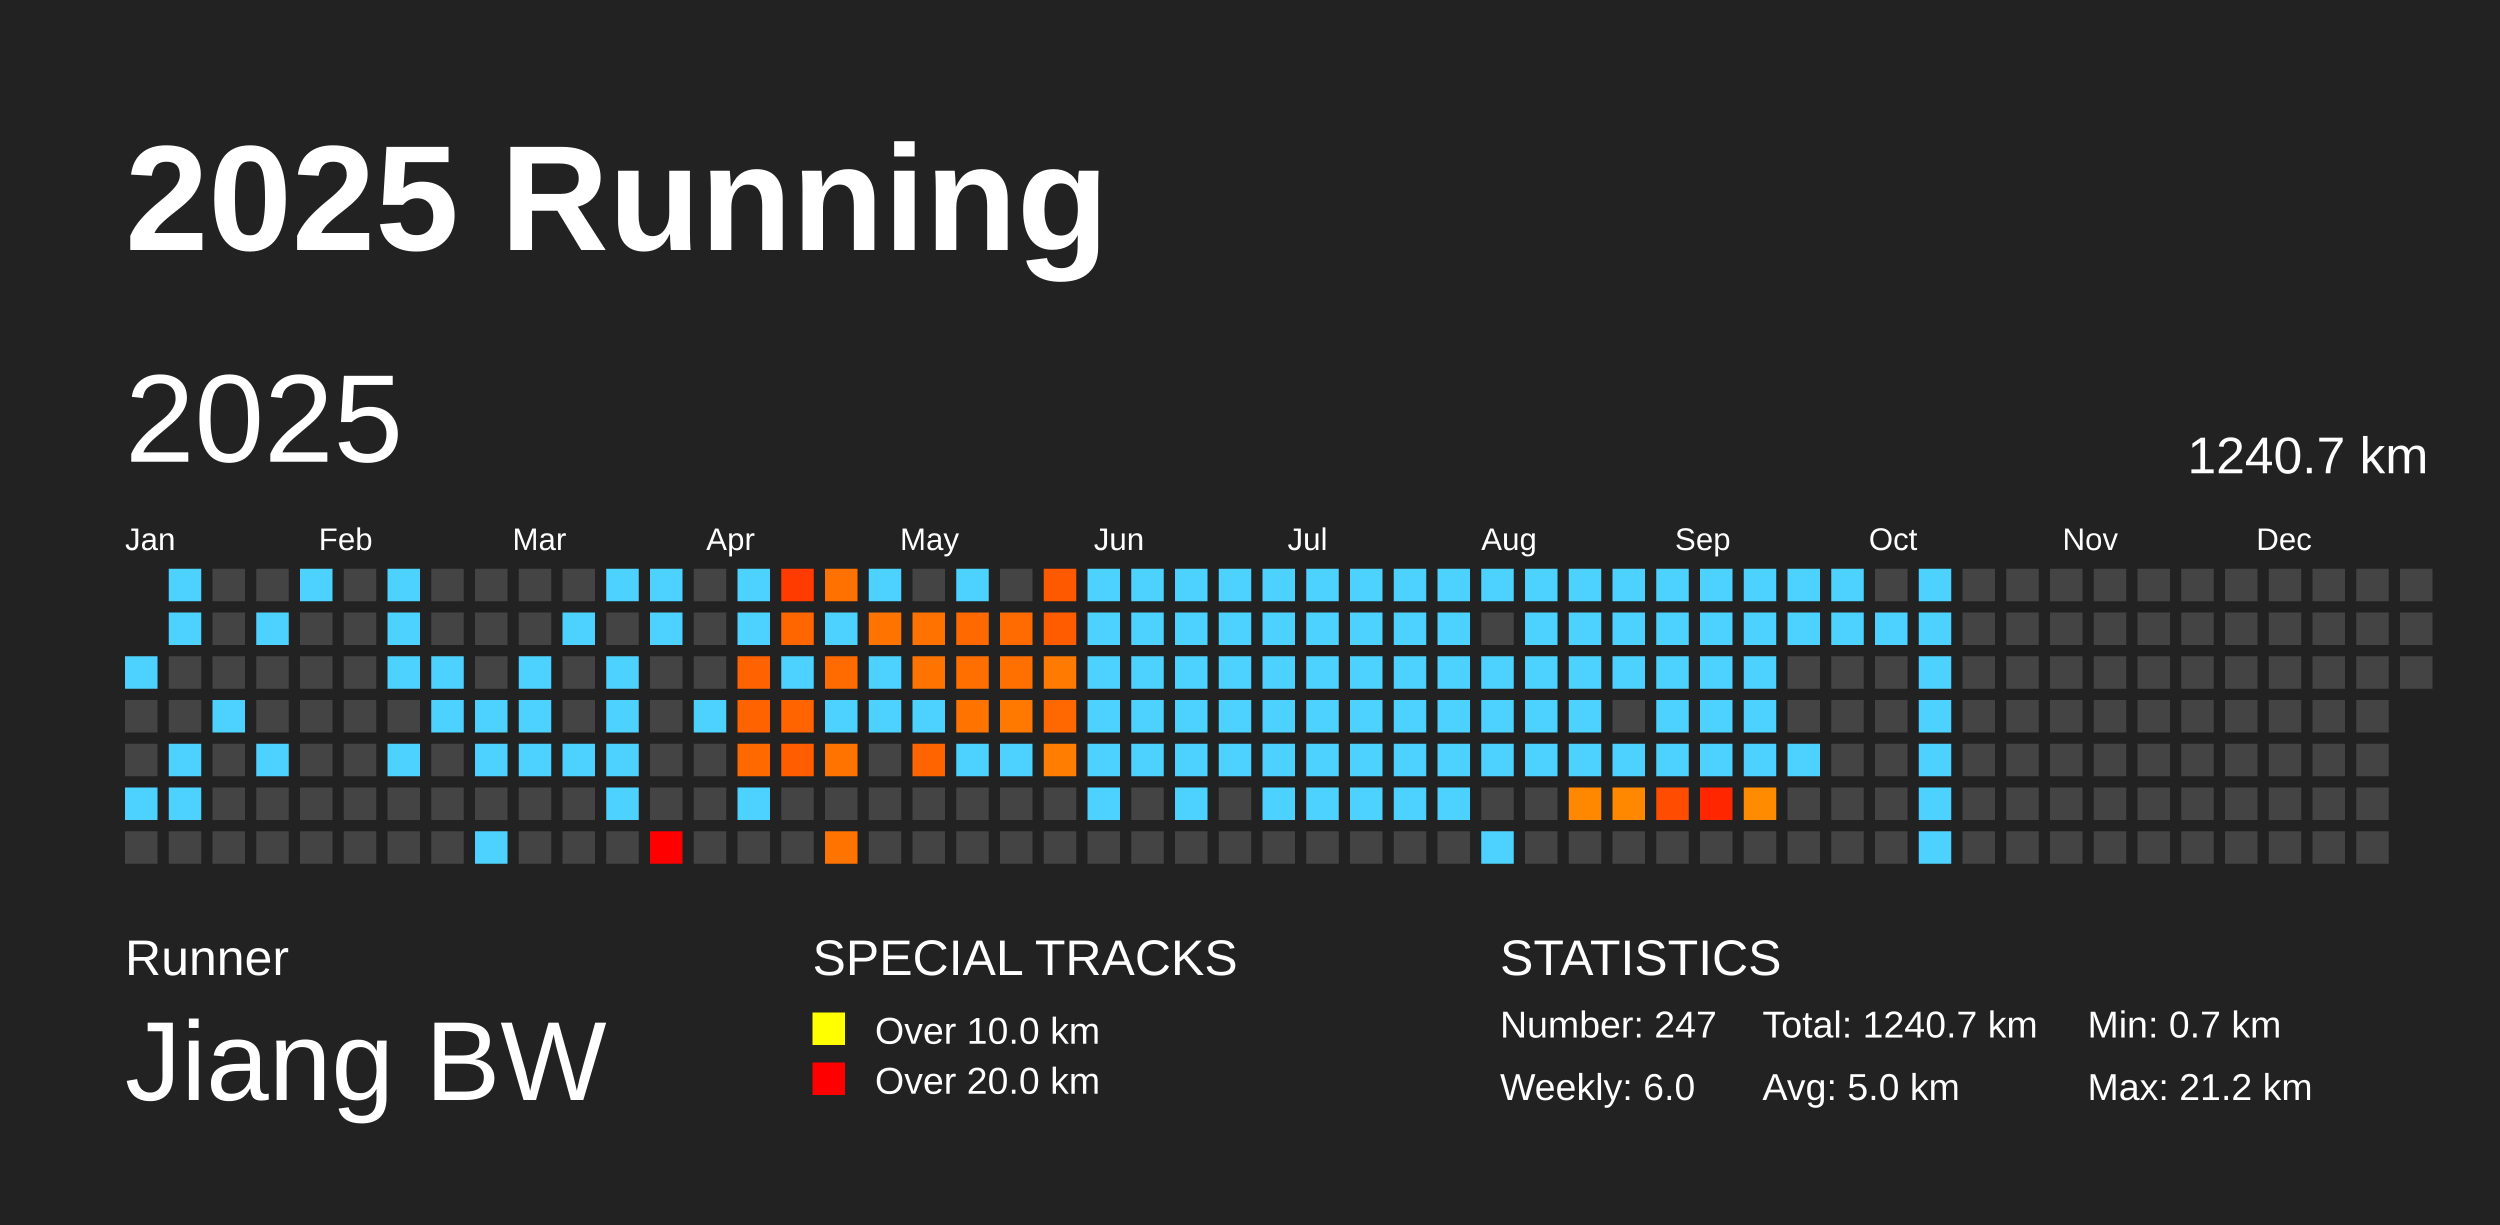
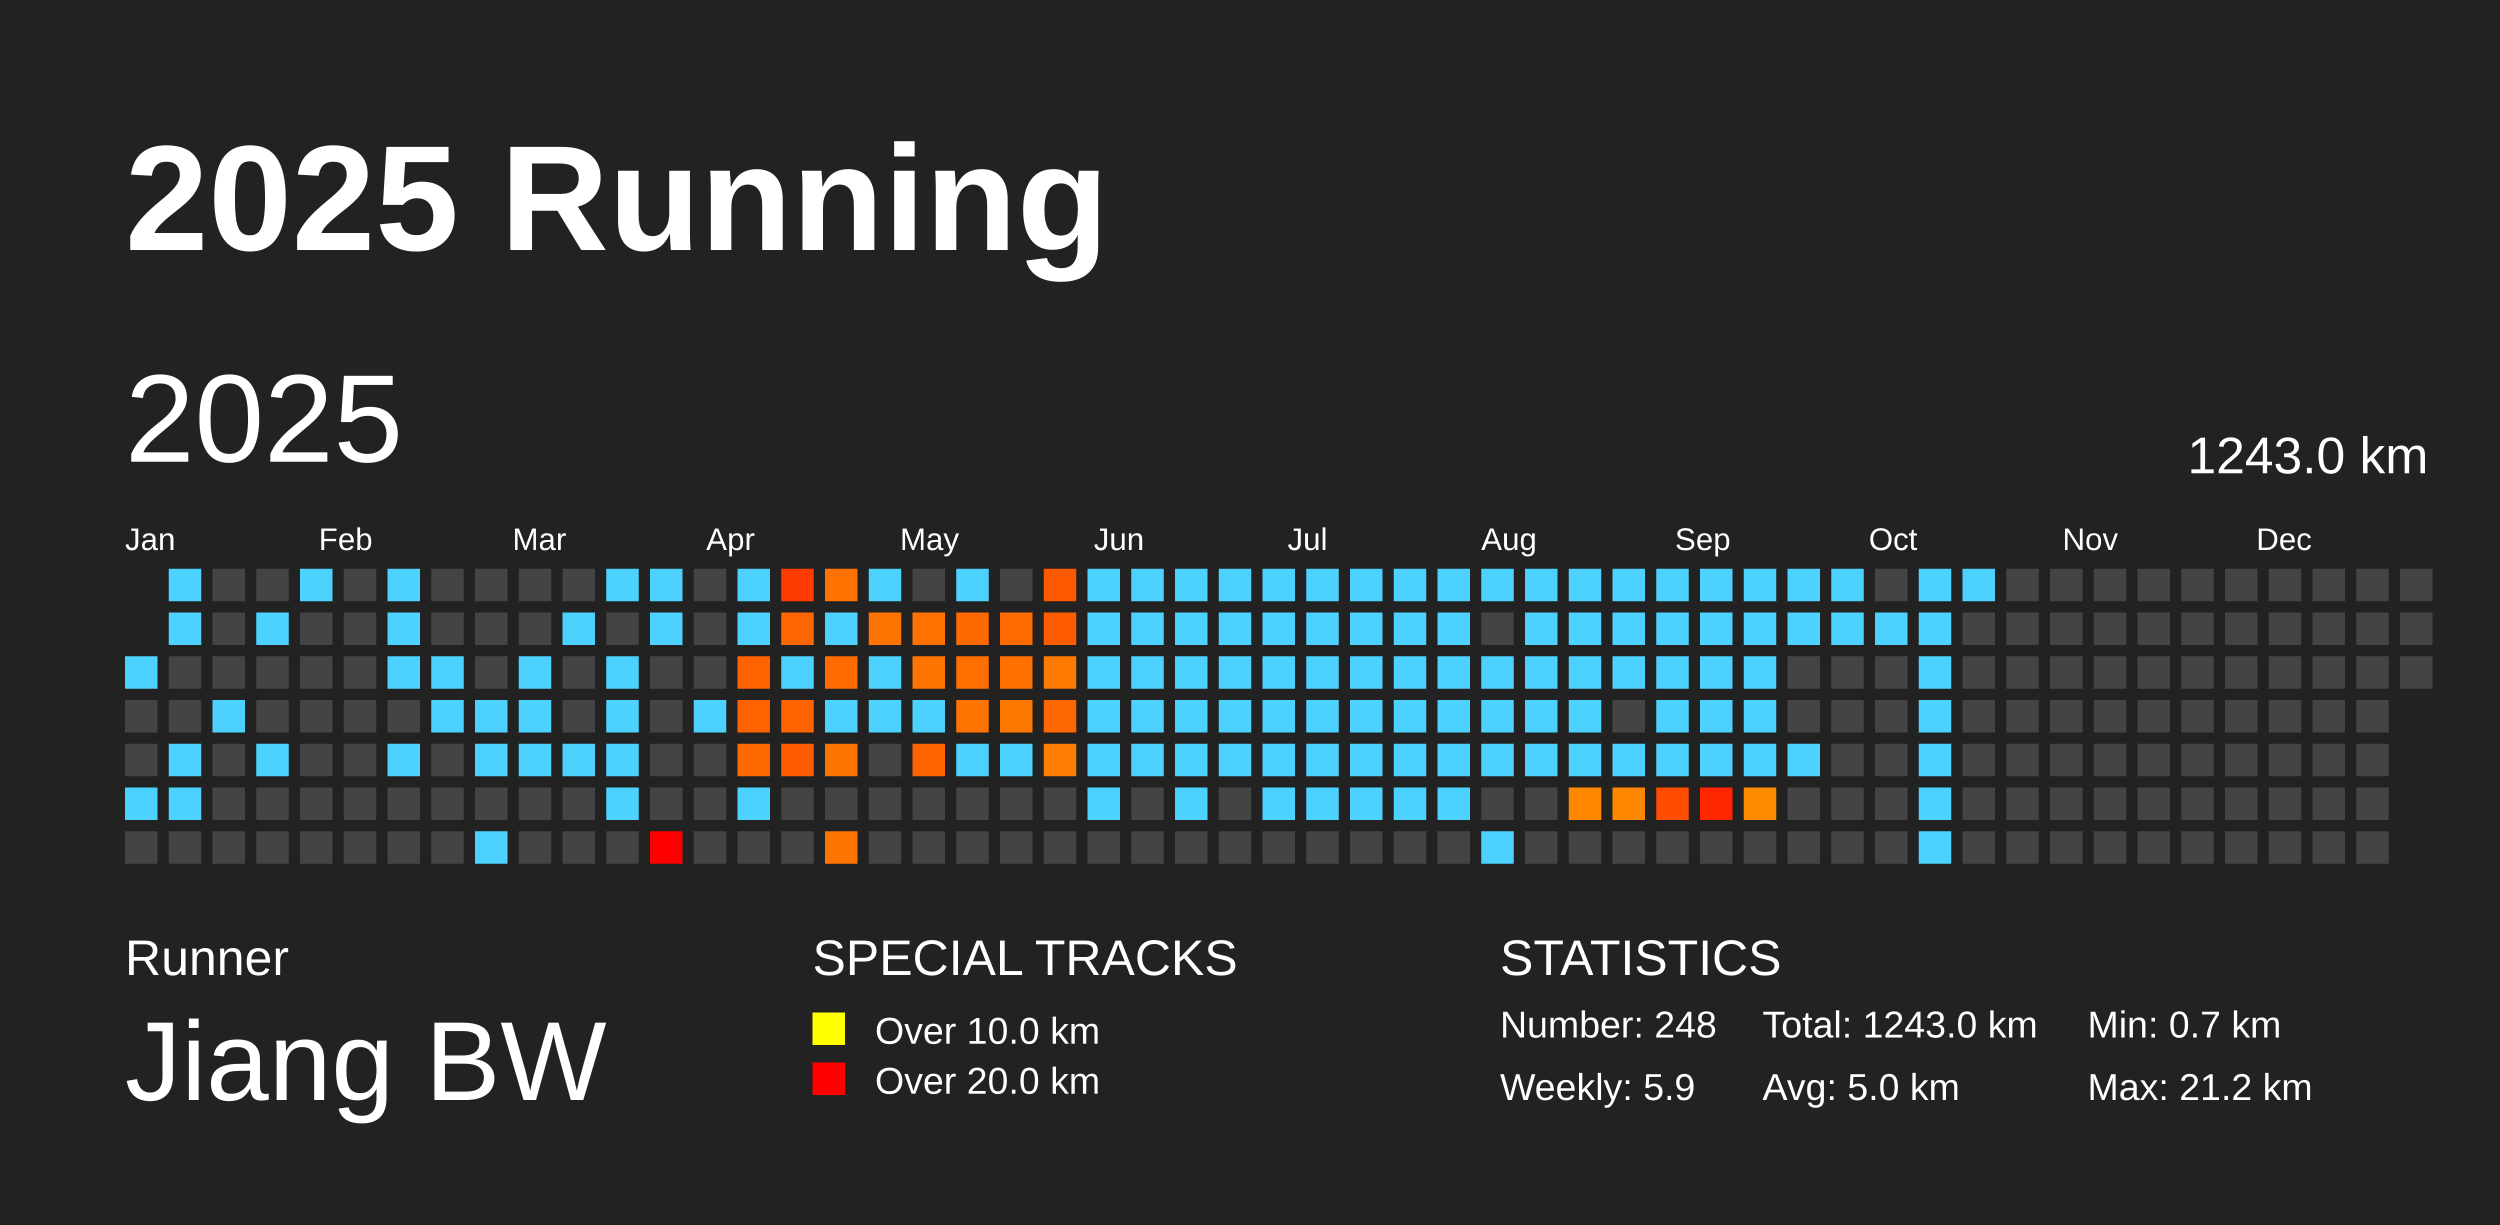
<svg xmlns="http://www.w3.org/2000/svg" baseProfile="full" height="98mm" version="1.1" viewBox="0,0,200,98" width="200mm">
  <defs />
  <rect fill="#222222" height="98" width="200" x="0" y="0" />
  <text fill="#FFFFFF" style="font-size:12px; font-family:Arial; font-weight:bold;" x="10" y="20">2025 Running</text>
  <text fill="#FFFFFF" style="font-size:4px; font-family:Arial" x="10" y="78">Runner</text>
  <text fill="#FFFFFF" style="font-size:9px; font-family:Arial" x="10" y="88">Jiang BW</text>
  <text fill="#FFFFFF" style="font-size:4px; font-family:Arial" x="65" y="78">SPECIAL TRACKS</text>
  <rect fill="yellow" height="2.6" width="2.6" x="65" y="81" />
  <text fill="#FFFFFF" style="font-size:3px; font-family:Arial" x="70" y="83.5">Over 10.0 km</text>
  <rect fill="red" height="2.6" width="2.6" x="65" y="85" />
  <text fill="#FFFFFF" style="font-size:3px; font-family:Arial" x="70" y="87.5">Over 20.0 km</text>
  <text fill="#FFFFFF" style="font-size:4px; font-family:Arial" x="120" y="78">STATISTICS</text>
-   <text fill="#FFFFFF" style="font-size:3px; font-family:Arial" x="120" y="83">Number: 247</text>
-   <text fill="#FFFFFF" style="font-size:3px; font-family:Arial" x="120" y="88">Weekly: 6.0</text>
-   <text fill="#FFFFFF" style="font-size:3px; font-family:Arial" x="141" y="83">Total: 1240.7 km</text>
+   <text fill="#FFFFFF" style="font-size:3px; font-family:Arial" x="120" y="83">Number: 248</text>
+   <text fill="#FFFFFF" style="font-size:3px; font-family:Arial" x="120" y="88">Weekly: 5.9</text>
+   <text fill="#FFFFFF" style="font-size:3px; font-family:Arial" x="141" y="83">Total: 1243.0 km</text>
  <text fill="#FFFFFF" style="font-size:3px; font-family:Arial" x="141" y="88">Avg: 5.0 km</text>
  <text fill="#FFFFFF" style="font-size:3px; font-family:Arial" x="167" y="83">Min: 0.7 km</text>
  <text fill="#FFFFFF" style="font-size:3px; font-family:Arial" x="167" y="88">Max: 21.2 km</text>
  <text dominant-baseline="hanging" fill="#FFFFFF" style="font-size:10.0px; font-family:Arial;" x="10" y="30">2025</text>
-   <text dominant-baseline="hanging" fill="#FFFFFF" style="font-size:4.125px; font-family:Arial;" x="175" y="35">1240.7 km</text>
+   <text dominant-baseline="hanging" fill="#FFFFFF" style="font-size:4.125px; font-family:Arial;" x="175" y="35">1243.0 km</text>
  <text fill="#FFFFFF" style="font-size:2.5px; font-family:Arial" x="10.0" y="44">Jan</text>
  <text fill="#FFFFFF" style="font-size:2.5px; font-family:Arial" x="25.5" y="44">Feb</text>
  <text fill="#FFFFFF" style="font-size:2.5px; font-family:Arial" x="41.0" y="44">Mar</text>
  <text fill="#FFFFFF" style="font-size:2.5px; font-family:Arial" x="56.5" y="44">Apr</text>
  <text fill="#FFFFFF" style="font-size:2.5px; font-family:Arial" x="72.0" y="44">May</text>
  <text fill="#FFFFFF" style="font-size:2.5px; font-family:Arial" x="87.5" y="44">Jun</text>
  <text fill="#FFFFFF" style="font-size:2.5px; font-family:Arial" x="103.0" y="44">Jul</text>
  <text fill="#FFFFFF" style="font-size:2.5px; font-family:Arial" x="118.5" y="44">Aug</text>
  <text fill="#FFFFFF" style="font-size:2.5px; font-family:Arial" x="134.0" y="44">Sep</text>
  <text fill="#FFFFFF" style="font-size:2.5px; font-family:Arial" x="149.5" y="44">Oct</text>
  <text fill="#FFFFFF" style="font-size:2.5px; font-family:Arial" x="165.0" y="44">Nov</text>
  <text fill="#FFFFFF" style="font-size:2.5px; font-family:Arial" x="180.5" y="44">Dec</text>
  <rect fill="#4dd2ff" height="2.6" width="2.6" x="10.0" y="52.5" />
  <rect fill="#444444" height="2.6" width="2.6" x="10.0" y="56.0" />
  <rect fill="#444444" height="2.6" width="2.6" x="10.0" y="59.5" />
  <rect fill="#4dd2ff" height="2.6" width="2.6" x="10.0" y="63.0" />
  <rect fill="#444444" height="2.6" width="2.6" x="10.0" y="66.5" />
  <rect fill="#4dd2ff" height="2.6" width="2.6" x="13.5" y="45.5" />
  <rect fill="#4dd2ff" height="2.6" width="2.6" x="13.5" y="49.0" />
  <rect fill="#444444" height="2.6" width="2.6" x="13.5" y="52.5" />
  <rect fill="#444444" height="2.6" width="2.6" x="13.5" y="56.0" />
  <rect fill="#4dd2ff" height="2.6" width="2.6" x="13.5" y="59.5" />
  <rect fill="#4dd2ff" height="2.6" width="2.6" x="13.5" y="63.0" />
  <rect fill="#444444" height="2.6" width="2.6" x="13.5" y="66.5" />
  <rect fill="#444444" height="2.6" width="2.6" x="17.0" y="45.5" />
  <rect fill="#444444" height="2.6" width="2.6" x="17.0" y="49.0" />
  <rect fill="#444444" height="2.6" width="2.6" x="17.0" y="52.5" />
  <rect fill="#4dd2ff" height="2.6" width="2.6" x="17.0" y="56.0" />
  <rect fill="#444444" height="2.6" width="2.6" x="17.0" y="59.5" />
  <rect fill="#444444" height="2.6" width="2.6" x="17.0" y="63.0" />
  <rect fill="#444444" height="2.6" width="2.6" x="17.0" y="66.5" />
  <rect fill="#444444" height="2.6" width="2.6" x="20.5" y="45.5" />
  <rect fill="#4dd2ff" height="2.6" width="2.6" x="20.5" y="49.0" />
  <rect fill="#444444" height="2.6" width="2.6" x="20.5" y="52.5" />
  <rect fill="#444444" height="2.6" width="2.6" x="20.5" y="56.0" />
  <rect fill="#4dd2ff" height="2.6" width="2.6" x="20.5" y="59.5" />
  <rect fill="#444444" height="2.6" width="2.6" x="20.5" y="63.0" />
  <rect fill="#444444" height="2.6" width="2.6" x="20.5" y="66.5" />
  <rect fill="#4dd2ff" height="2.6" width="2.6" x="24.0" y="45.5" />
  <rect fill="#444444" height="2.6" width="2.6" x="24.0" y="49.0" />
  <rect fill="#444444" height="2.6" width="2.6" x="24.0" y="52.5" />
  <rect fill="#444444" height="2.6" width="2.6" x="24.0" y="56.0" />
  <rect fill="#444444" height="2.6" width="2.6" x="24.0" y="59.5" />
  <rect fill="#444444" height="2.6" width="2.6" x="24.0" y="63.0" />
  <rect fill="#444444" height="2.6" width="2.6" x="24.0" y="66.5" />
  <rect fill="#444444" height="2.6" width="2.6" x="27.5" y="45.5" />
  <rect fill="#444444" height="2.6" width="2.6" x="27.5" y="49.0" />
  <rect fill="#444444" height="2.6" width="2.6" x="27.5" y="52.5" />
  <rect fill="#444444" height="2.6" width="2.6" x="27.5" y="56.0" />
  <rect fill="#444444" height="2.6" width="2.6" x="27.5" y="59.5" />
  <rect fill="#444444" height="2.6" width="2.6" x="27.5" y="63.0" />
  <rect fill="#444444" height="2.6" width="2.6" x="27.5" y="66.5" />
  <rect fill="#4dd2ff" height="2.6" width="2.6" x="31.0" y="45.5" />
  <rect fill="#4dd2ff" height="2.6" width="2.6" x="31.0" y="49.0" />
  <rect fill="#4dd2ff" height="2.6" width="2.6" x="31.0" y="52.5" />
  <rect fill="#444444" height="2.6" width="2.6" x="31.0" y="56.0" />
  <rect fill="#4dd2ff" height="2.6" width="2.6" x="31.0" y="59.5" />
  <rect fill="#444444" height="2.6" width="2.6" x="31.0" y="63.0" />
  <rect fill="#444444" height="2.6" width="2.6" x="31.0" y="66.5" />
  <rect fill="#444444" height="2.6" width="2.6" x="34.5" y="45.5" />
  <rect fill="#444444" height="2.6" width="2.6" x="34.5" y="49.0" />
  <rect fill="#4dd2ff" height="2.6" width="2.6" x="34.5" y="52.5" />
  <rect fill="#4dd2ff" height="2.6" width="2.6" x="34.5" y="56.0" />
  <rect fill="#444444" height="2.6" width="2.6" x="34.5" y="59.5" />
  <rect fill="#444444" height="2.6" width="2.6" x="34.5" y="63.0" />
  <rect fill="#444444" height="2.6" width="2.6" x="34.5" y="66.5" />
  <rect fill="#444444" height="2.6" width="2.6" x="38.0" y="45.5" />
  <rect fill="#444444" height="2.6" width="2.6" x="38.0" y="49.0" />
  <rect fill="#444444" height="2.6" width="2.6" x="38.0" y="52.5" />
  <rect fill="#4dd2ff" height="2.6" width="2.6" x="38.0" y="56.0" />
  <rect fill="#4dd2ff" height="2.6" width="2.6" x="38.0" y="59.5" />
  <rect fill="#444444" height="2.6" width="2.6" x="38.0" y="63.0" />
  <rect fill="#4dd2ff" height="2.6" width="2.6" x="38.0" y="66.5" />
  <rect fill="#444444" height="2.6" width="2.6" x="41.5" y="45.5" />
  <rect fill="#444444" height="2.6" width="2.6" x="41.5" y="49.0" />
  <rect fill="#4dd2ff" height="2.6" width="2.6" x="41.5" y="52.5" />
  <rect fill="#4dd2ff" height="2.6" width="2.6" x="41.5" y="56.0" />
  <rect fill="#4dd2ff" height="2.6" width="2.6" x="41.5" y="59.5" />
  <rect fill="#444444" height="2.6" width="2.6" x="41.5" y="63.0" />
  <rect fill="#444444" height="2.6" width="2.6" x="41.5" y="66.5" />
  <rect fill="#444444" height="2.6" width="2.6" x="45.0" y="45.5" />
  <rect fill="#4dd2ff" height="2.6" width="2.6" x="45.0" y="49.0" />
  <rect fill="#444444" height="2.6" width="2.6" x="45.0" y="52.5" />
  <rect fill="#444444" height="2.6" width="2.6" x="45.0" y="56.0" />
  <rect fill="#4dd2ff" height="2.6" width="2.6" x="45.0" y="59.5" />
  <rect fill="#444444" height="2.6" width="2.6" x="45.0" y="63.0" />
  <rect fill="#444444" height="2.6" width="2.6" x="45.0" y="66.5" />
  <rect fill="#4dd2ff" height="2.6" width="2.6" x="48.5" y="45.5" />
  <rect fill="#444444" height="2.6" width="2.6" x="48.5" y="49.0" />
  <rect fill="#4dd2ff" height="2.6" width="2.6" x="48.5" y="52.5" />
  <rect fill="#4dd2ff" height="2.6" width="2.6" x="48.5" y="56.0" />
  <rect fill="#4dd2ff" height="2.6" width="2.6" x="48.5" y="59.5" />
  <rect fill="#4dd2ff" height="2.6" width="2.6" x="48.5" y="63.0" />
  <rect fill="#444444" height="2.6" width="2.6" x="48.5" y="66.5" />
  <rect fill="#4dd2ff" height="2.6" width="2.6" x="52.0" y="45.5" />
  <rect fill="#4dd2ff" height="2.6" width="2.6" x="52.0" y="49.0" />
  <rect fill="#444444" height="2.6" width="2.6" x="52.0" y="52.5" />
  <rect fill="#444444" height="2.6" width="2.6" x="52.0" y="56.0" />
  <rect fill="#444444" height="2.6" width="2.6" x="52.0" y="59.5" />
  <rect fill="#444444" height="2.6" width="2.6" x="52.0" y="63.0" />
  <rect fill="red" height="2.6" width="2.6" x="52.0" y="66.5" />
  <rect fill="#444444" height="2.6" width="2.6" x="55.5" y="45.5" />
  <rect fill="#444444" height="2.6" width="2.6" x="55.5" y="49.0" />
  <rect fill="#444444" height="2.6" width="2.6" x="55.5" y="52.5" />
  <rect fill="#4dd2ff" height="2.6" width="2.6" x="55.5" y="56.0" />
  <rect fill="#444444" height="2.6" width="2.6" x="55.5" y="59.5" />
  <rect fill="#444444" height="2.6" width="2.6" x="55.5" y="63.0" />
  <rect fill="#444444" height="2.6" width="2.6" x="55.5" y="66.5" />
  <rect fill="#4dd2ff" height="2.6" width="2.6" x="59.0" y="45.5" />
  <rect fill="#4dd2ff" height="2.6" width="2.6" x="59.0" y="49.0" />
  <rect fill="#ff6200" height="2.6" width="2.6" x="59.0" y="52.5" />
  <rect fill="#ff6300" height="2.6" width="2.6" x="59.0" y="56.0" />
  <rect fill="#ff6900" height="2.6" width="2.6" x="59.0" y="59.5" />
  <rect fill="#4dd2ff" height="2.6" width="2.6" x="59.0" y="63.0" />
  <rect fill="#444444" height="2.6" width="2.6" x="59.0" y="66.5" />
  <rect fill="#ff3b00" height="2.6" width="2.6" x="62.5" y="45.5" />
  <rect fill="#ff6600" height="2.6" width="2.6" x="62.5" y="49.0" />
  <rect fill="#4dd2ff" height="2.6" width="2.6" x="62.5" y="52.5" />
  <rect fill="#ff6400" height="2.6" width="2.6" x="62.5" y="56.0" />
  <rect fill="#ff5d00" height="2.6" width="2.6" x="62.5" y="59.5" />
  <rect fill="#444444" height="2.6" width="2.6" x="62.5" y="63.0" />
  <rect fill="#444444" height="2.6" width="2.6" x="62.5" y="66.5" />
  <rect fill="#ff7100" height="2.6" width="2.6" x="66.0" y="45.5" />
  <rect fill="#4dd2ff" height="2.6" width="2.6" x="66.0" y="49.0" />
  <rect fill="#ff6b00" height="2.6" width="2.6" x="66.0" y="52.5" />
  <rect fill="#4dd2ff" height="2.6" width="2.6" x="66.0" y="56.0" />
  <rect fill="#ff7400" height="2.6" width="2.6" x="66.0" y="59.5" />
  <rect fill="#444444" height="2.6" width="2.6" x="66.0" y="63.0" />
  <rect fill="#ff7300" height="2.6" width="2.6" x="66.0" y="66.5" />
  <rect fill="#4dd2ff" height="2.6" width="2.6" x="69.5" y="45.5" />
  <rect fill="#ff7400" height="2.6" width="2.6" x="69.5" y="49.0" />
  <rect fill="#4dd2ff" height="2.6" width="2.6" x="69.5" y="52.5" />
  <rect fill="#4dd2ff" height="2.6" width="2.6" x="69.5" y="56.0" />
  <rect fill="#444444" height="2.6" width="2.6" x="69.5" y="59.5" />
  <rect fill="#444444" height="2.6" width="2.6" x="69.5" y="63.0" />
  <rect fill="#444444" height="2.6" width="2.6" x="69.5" y="66.5" />
  <rect fill="#444444" height="2.6" width="2.6" x="73.0" y="45.5" />
  <rect fill="#ff7200" height="2.6" width="2.6" x="73.0" y="49.0" />
  <rect fill="#ff7300" height="2.6" width="2.6" x="73.0" y="52.5" />
  <rect fill="#4dd2ff" height="2.6" width="2.6" x="73.0" y="56.0" />
  <rect fill="#ff6400" height="2.6" width="2.6" x="73.0" y="59.5" />
  <rect fill="#444444" height="2.6" width="2.6" x="73.0" y="63.0" />
  <rect fill="#444444" height="2.6" width="2.6" x="73.0" y="66.5" />
  <rect fill="#4dd2ff" height="2.6" width="2.6" x="76.5" y="45.5" />
  <rect fill="#ff6900" height="2.6" width="2.6" x="76.5" y="49.0" />
  <rect fill="#ff6f00" height="2.6" width="2.6" x="76.5" y="52.5" />
  <rect fill="#ff7300" height="2.6" width="2.6" x="76.5" y="56.0" />
  <rect fill="#4dd2ff" height="2.6" width="2.6" x="76.5" y="59.5" />
  <rect fill="#444444" height="2.6" width="2.6" x="76.5" y="63.0" />
  <rect fill="#444444" height="2.6" width="2.6" x="76.5" y="66.5" />
  <rect fill="#444444" height="2.6" width="2.6" x="80.0" y="45.5" />
  <rect fill="#ff6b00" height="2.6" width="2.6" x="80.0" y="49.0" />
  <rect fill="#ff7000" height="2.6" width="2.6" x="80.0" y="52.5" />
  <rect fill="#ff7800" height="2.6" width="2.6" x="80.0" y="56.0" />
  <rect fill="#4dd2ff" height="2.6" width="2.6" x="80.0" y="59.5" />
  <rect fill="#444444" height="2.6" width="2.6" x="80.0" y="63.0" />
  <rect fill="#444444" height="2.6" width="2.6" x="80.0" y="66.5" />
  <rect fill="#ff5900" height="2.6" width="2.6" x="83.5" y="45.5" />
  <rect fill="#ff5c00" height="2.6" width="2.6" x="83.5" y="49.0" />
  <rect fill="#ff7a00" height="2.6" width="2.6" x="83.5" y="52.5" />
  <rect fill="#ff6800" height="2.6" width="2.6" x="83.5" y="56.0" />
  <rect fill="#ff7d00" height="2.6" width="2.6" x="83.5" y="59.5" />
  <rect fill="#444444" height="2.6" width="2.6" x="83.5" y="63.0" />
  <rect fill="#444444" height="2.6" width="2.6" x="83.5" y="66.5" />
  <rect fill="#4dd2ff" height="2.6" width="2.6" x="87.0" y="45.5" />
  <rect fill="#4dd2ff" height="2.6" width="2.6" x="87.0" y="49.0" />
  <rect fill="#4dd2ff" height="2.6" width="2.6" x="87.0" y="52.5" />
  <rect fill="#4dd2ff" height="2.6" width="2.6" x="87.0" y="56.0" />
  <rect fill="#4dd2ff" height="2.6" width="2.6" x="87.0" y="59.5" />
  <rect fill="#4dd2ff" height="2.6" width="2.6" x="87.0" y="63.0" />
  <rect fill="#444444" height="2.6" width="2.6" x="87.0" y="66.5" />
  <rect fill="#4dd2ff" height="2.6" width="2.6" x="90.5" y="45.5" />
  <rect fill="#4dd2ff" height="2.6" width="2.6" x="90.5" y="49.0" />
  <rect fill="#4dd2ff" height="2.6" width="2.6" x="90.5" y="52.5" />
  <rect fill="#4dd2ff" height="2.6" width="2.6" x="90.5" y="56.0" />
  <rect fill="#4dd2ff" height="2.6" width="2.6" x="90.5" y="59.5" />
  <rect fill="#444444" height="2.6" width="2.6" x="90.5" y="63.0" />
  <rect fill="#444444" height="2.6" width="2.6" x="90.5" y="66.5" />
  <rect fill="#4dd2ff" height="2.6" width="2.6" x="94.0" y="45.5" />
  <rect fill="#4dd2ff" height="2.6" width="2.6" x="94.0" y="49.0" />
  <rect fill="#4dd2ff" height="2.6" width="2.6" x="94.0" y="52.5" />
  <rect fill="#4dd2ff" height="2.6" width="2.6" x="94.0" y="56.0" />
  <rect fill="#4dd2ff" height="2.6" width="2.6" x="94.0" y="59.5" />
  <rect fill="#4dd2ff" height="2.6" width="2.6" x="94.0" y="63.0" />
  <rect fill="#444444" height="2.6" width="2.6" x="94.0" y="66.5" />
  <rect fill="#4dd2ff" height="2.6" width="2.6" x="97.5" y="45.5" />
  <rect fill="#4dd2ff" height="2.6" width="2.6" x="97.5" y="49.0" />
  <rect fill="#4dd2ff" height="2.6" width="2.6" x="97.5" y="52.5" />
  <rect fill="#4dd2ff" height="2.6" width="2.6" x="97.5" y="56.0" />
  <rect fill="#4dd2ff" height="2.6" width="2.6" x="97.5" y="59.5" />
  <rect fill="#444444" height="2.6" width="2.6" x="97.5" y="63.0" />
  <rect fill="#444444" height="2.6" width="2.6" x="97.5" y="66.5" />
  <rect fill="#4dd2ff" height="2.6" width="2.6" x="101.0" y="45.5" />
  <rect fill="#4dd2ff" height="2.6" width="2.6" x="101.0" y="49.0" />
  <rect fill="#4dd2ff" height="2.6" width="2.6" x="101.0" y="52.5" />
  <rect fill="#4dd2ff" height="2.6" width="2.6" x="101.0" y="56.0" />
  <rect fill="#4dd2ff" height="2.6" width="2.6" x="101.0" y="59.5" />
  <rect fill="#4dd2ff" height="2.6" width="2.6" x="101.0" y="63.0" />
  <rect fill="#444444" height="2.6" width="2.6" x="101.0" y="66.5" />
  <rect fill="#4dd2ff" height="2.6" width="2.6" x="104.5" y="45.5" />
  <rect fill="#4dd2ff" height="2.6" width="2.6" x="104.5" y="49.0" />
  <rect fill="#4dd2ff" height="2.6" width="2.6" x="104.5" y="52.5" />
  <rect fill="#4dd2ff" height="2.6" width="2.6" x="104.5" y="56.0" />
  <rect fill="#4dd2ff" height="2.6" width="2.6" x="104.5" y="59.5" />
  <rect fill="#4dd2ff" height="2.6" width="2.6" x="104.5" y="63.0" />
  <rect fill="#444444" height="2.6" width="2.6" x="104.5" y="66.5" />
  <rect fill="#4dd2ff" height="2.6" width="2.6" x="108.0" y="45.5" />
  <rect fill="#4dd2ff" height="2.6" width="2.6" x="108.0" y="49.0" />
  <rect fill="#4dd2ff" height="2.6" width="2.6" x="108.0" y="52.5" />
  <rect fill="#4dd2ff" height="2.6" width="2.6" x="108.0" y="56.0" />
  <rect fill="#4dd2ff" height="2.6" width="2.6" x="108.0" y="59.5" />
  <rect fill="#4dd2ff" height="2.6" width="2.6" x="108.0" y="63.0" />
  <rect fill="#444444" height="2.6" width="2.6" x="108.0" y="66.5" />
  <rect fill="#4dd2ff" height="2.6" width="2.6" x="111.5" y="45.5" />
  <rect fill="#4dd2ff" height="2.6" width="2.6" x="111.5" y="49.0" />
  <rect fill="#4dd2ff" height="2.6" width="2.6" x="111.5" y="52.5" />
  <rect fill="#4dd2ff" height="2.6" width="2.6" x="111.5" y="56.0" />
  <rect fill="#4dd2ff" height="2.6" width="2.6" x="111.5" y="59.5" />
  <rect fill="#4dd2ff" height="2.6" width="2.6" x="111.5" y="63.0" />
  <rect fill="#444444" height="2.6" width="2.6" x="111.5" y="66.5" />
  <rect fill="#4dd2ff" height="2.6" width="2.6" x="115.0" y="45.5" />
  <rect fill="#4dd2ff" height="2.6" width="2.6" x="115.0" y="49.0" />
  <rect fill="#4dd2ff" height="2.6" width="2.6" x="115.0" y="52.5" />
  <rect fill="#4dd2ff" height="2.6" width="2.6" x="115.0" y="56.0" />
  <rect fill="#4dd2ff" height="2.6" width="2.6" x="115.0" y="59.5" />
  <rect fill="#4dd2ff" height="2.6" width="2.6" x="115.0" y="63.0" />
  <rect fill="#444444" height="2.6" width="2.6" x="115.0" y="66.5" />
  <rect fill="#4dd2ff" height="2.6" width="2.6" x="118.5" y="45.5" />
  <rect fill="#444444" height="2.6" width="2.6" x="118.5" y="49.0" />
  <rect fill="#4dd2ff" height="2.6" width="2.6" x="118.5" y="52.5" />
  <rect fill="#4dd2ff" height="2.6" width="2.6" x="118.5" y="56.0" />
  <rect fill="#4dd2ff" height="2.6" width="2.6" x="118.5" y="59.5" />
  <rect fill="#444444" height="2.6" width="2.6" x="118.5" y="63.0" />
  <rect fill="#4dd2ff" height="2.6" width="2.6" x="118.5" y="66.5" />
  <rect fill="#4dd2ff" height="2.6" width="2.6" x="122.0" y="45.5" />
  <rect fill="#4dd2ff" height="2.6" width="2.6" x="122.0" y="49.0" />
  <rect fill="#4dd2ff" height="2.6" width="2.6" x="122.0" y="52.5" />
  <rect fill="#4dd2ff" height="2.6" width="2.6" x="122.0" y="56.0" />
  <rect fill="#4dd2ff" height="2.6" width="2.6" x="122.0" y="59.5" />
  <rect fill="#444444" height="2.6" width="2.6" x="122.0" y="63.0" />
  <rect fill="#444444" height="2.6" width="2.6" x="122.0" y="66.5" />
  <rect fill="#4dd2ff" height="2.6" width="2.6" x="125.5" y="45.5" />
  <rect fill="#4dd2ff" height="2.6" width="2.6" x="125.5" y="49.0" />
  <rect fill="#4dd2ff" height="2.6" width="2.6" x="125.5" y="52.5" />
  <rect fill="#4dd2ff" height="2.6" width="2.6" x="125.5" y="56.0" />
  <rect fill="#4dd2ff" height="2.6" width="2.6" x="125.5" y="59.5" />
  <rect fill="#ff8800" height="2.6" width="2.6" x="125.5" y="63.0" />
  <rect fill="#444444" height="2.6" width="2.6" x="125.5" y="66.5" />
  <rect fill="#4dd2ff" height="2.6" width="2.6" x="129.0" y="45.5" />
  <rect fill="#4dd2ff" height="2.6" width="2.6" x="129.0" y="49.0" />
  <rect fill="#4dd2ff" height="2.6" width="2.6" x="129.0" y="52.5" />
  <rect fill="#444444" height="2.6" width="2.6" x="129.0" y="56.0" />
  <rect fill="#4dd2ff" height="2.6" width="2.6" x="129.0" y="59.5" />
  <rect fill="#ff8800" height="2.6" width="2.6" x="129.0" y="63.0" />
  <rect fill="#444444" height="2.6" width="2.6" x="129.0" y="66.5" />
  <rect fill="#4dd2ff" height="2.6" width="2.6" x="132.5" y="45.5" />
  <rect fill="#4dd2ff" height="2.6" width="2.6" x="132.5" y="49.0" />
  <rect fill="#4dd2ff" height="2.6" width="2.6" x="132.5" y="52.5" />
  <rect fill="#4dd2ff" height="2.6" width="2.6" x="132.5" y="56.0" />
  <rect fill="#4dd2ff" height="2.6" width="2.6" x="132.5" y="59.5" />
  <rect fill="#ff4c00" height="2.6" width="2.6" x="132.5" y="63.0" />
  <rect fill="#444444" height="2.6" width="2.6" x="132.5" y="66.5" />
  <rect fill="#4dd2ff" height="2.6" width="2.6" x="136.0" y="45.5" />
  <rect fill="#4dd2ff" height="2.6" width="2.6" x="136.0" y="49.0" />
  <rect fill="#4dd2ff" height="2.6" width="2.6" x="136.0" y="52.5" />
  <rect fill="#4dd2ff" height="2.6" width="2.6" x="136.0" y="56.0" />
  <rect fill="#4dd2ff" height="2.6" width="2.6" x="136.0" y="59.5" />
  <rect fill="#ff2600" height="2.6" width="2.6" x="136.0" y="63.0" />
  <rect fill="#444444" height="2.6" width="2.6" x="136.0" y="66.5" />
  <rect fill="#4dd2ff" height="2.6" width="2.6" x="139.5" y="45.5" />
  <rect fill="#4dd2ff" height="2.6" width="2.6" x="139.5" y="49.0" />
  <rect fill="#4dd2ff" height="2.6" width="2.6" x="139.5" y="52.5" />
  <rect fill="#4dd2ff" height="2.6" width="2.6" x="139.5" y="56.0" />
  <rect fill="#4dd2ff" height="2.6" width="2.6" x="139.5" y="59.5" />
  <rect fill="#ff8c00" height="2.6" width="2.6" x="139.5" y="63.0" />
  <rect fill="#444444" height="2.6" width="2.6" x="139.5" y="66.5" />
  <rect fill="#4dd2ff" height="2.6" width="2.6" x="143.0" y="45.5" />
  <rect fill="#4dd2ff" height="2.6" width="2.6" x="143.0" y="49.0" />
  <rect fill="#444444" height="2.6" width="2.6" x="143.0" y="52.5" />
  <rect fill="#444444" height="2.6" width="2.6" x="143.0" y="56.0" />
  <rect fill="#4dd2ff" height="2.6" width="2.6" x="143.0" y="59.5" />
  <rect fill="#444444" height="2.6" width="2.6" x="143.0" y="63.0" />
  <rect fill="#444444" height="2.6" width="2.6" x="143.0" y="66.5" />
  <rect fill="#4dd2ff" height="2.6" width="2.6" x="146.5" y="45.5" />
  <rect fill="#4dd2ff" height="2.6" width="2.6" x="146.5" y="49.0" />
  <rect fill="#444444" height="2.6" width="2.6" x="146.5" y="52.5" />
  <rect fill="#444444" height="2.6" width="2.6" x="146.5" y="56.0" />
  <rect fill="#444444" height="2.6" width="2.6" x="146.5" y="59.5" />
  <rect fill="#444444" height="2.6" width="2.6" x="146.5" y="63.0" />
  <rect fill="#444444" height="2.6" width="2.6" x="146.5" y="66.5" />
  <rect fill="#444444" height="2.6" width="2.6" x="150.0" y="45.5" />
  <rect fill="#4dd2ff" height="2.6" width="2.6" x="150.0" y="49.0" />
  <rect fill="#444444" height="2.6" width="2.6" x="150.0" y="52.5" />
  <rect fill="#444444" height="2.6" width="2.6" x="150.0" y="56.0" />
  <rect fill="#444444" height="2.6" width="2.6" x="150.0" y="59.5" />
  <rect fill="#444444" height="2.6" width="2.6" x="150.0" y="63.0" />
  <rect fill="#444444" height="2.6" width="2.6" x="150.0" y="66.5" />
  <rect fill="#4dd2ff" height="2.6" width="2.6" x="153.5" y="45.5" />
  <rect fill="#4dd2ff" height="2.6" width="2.6" x="153.5" y="49.0" />
  <rect fill="#4dd2ff" height="2.6" width="2.6" x="153.5" y="52.5" />
  <rect fill="#4dd2ff" height="2.6" width="2.6" x="153.5" y="56.0" />
  <rect fill="#4dd2ff" height="2.6" width="2.6" x="153.5" y="59.5" />
  <rect fill="#4dd2ff" height="2.6" width="2.6" x="153.5" y="63.0" />
  <rect fill="#4dd2ff" height="2.6" width="2.6" x="153.5" y="66.5" />
-   <rect fill="#444444" height="2.6" width="2.6" x="157.0" y="45.5" />
+   <rect fill="#4dd2ff" height="2.6" width="2.6" x="157.0" y="45.5" />
  <rect fill="#444444" height="2.6" width="2.6" x="157.0" y="49.0" />
  <rect fill="#444444" height="2.6" width="2.6" x="157.0" y="52.5" />
  <rect fill="#444444" height="2.6" width="2.6" x="157.0" y="56.0" />
  <rect fill="#444444" height="2.6" width="2.6" x="157.0" y="59.5" />
  <rect fill="#444444" height="2.6" width="2.6" x="157.0" y="63.0" />
  <rect fill="#444444" height="2.6" width="2.6" x="157.0" y="66.5" />
  <rect fill="#444444" height="2.6" width="2.6" x="160.5" y="45.5" />
  <rect fill="#444444" height="2.6" width="2.6" x="160.5" y="49.0" />
  <rect fill="#444444" height="2.6" width="2.6" x="160.5" y="52.5" />
  <rect fill="#444444" height="2.6" width="2.6" x="160.5" y="56.0" />
  <rect fill="#444444" height="2.6" width="2.6" x="160.5" y="59.5" />
  <rect fill="#444444" height="2.6" width="2.6" x="160.5" y="63.0" />
  <rect fill="#444444" height="2.6" width="2.6" x="160.5" y="66.5" />
  <rect fill="#444444" height="2.6" width="2.6" x="164.0" y="45.5" />
  <rect fill="#444444" height="2.6" width="2.6" x="164.0" y="49.0" />
  <rect fill="#444444" height="2.6" width="2.6" x="164.0" y="52.5" />
  <rect fill="#444444" height="2.6" width="2.6" x="164.0" y="56.0" />
  <rect fill="#444444" height="2.6" width="2.6" x="164.0" y="59.5" />
  <rect fill="#444444" height="2.6" width="2.6" x="164.0" y="63.0" />
  <rect fill="#444444" height="2.6" width="2.6" x="164.0" y="66.5" />
  <rect fill="#444444" height="2.6" width="2.6" x="167.5" y="45.5" />
  <rect fill="#444444" height="2.6" width="2.6" x="167.5" y="49.0" />
  <rect fill="#444444" height="2.6" width="2.6" x="167.5" y="52.5" />
  <rect fill="#444444" height="2.6" width="2.6" x="167.5" y="56.0" />
  <rect fill="#444444" height="2.6" width="2.6" x="167.5" y="59.5" />
  <rect fill="#444444" height="2.6" width="2.6" x="167.5" y="63.0" />
  <rect fill="#444444" height="2.6" width="2.6" x="167.5" y="66.5" />
  <rect fill="#444444" height="2.6" width="2.6" x="171.0" y="45.5" />
  <rect fill="#444444" height="2.6" width="2.6" x="171.0" y="49.0" />
  <rect fill="#444444" height="2.6" width="2.6" x="171.0" y="52.5" />
  <rect fill="#444444" height="2.6" width="2.6" x="171.0" y="56.0" />
  <rect fill="#444444" height="2.6" width="2.6" x="171.0" y="59.5" />
  <rect fill="#444444" height="2.6" width="2.6" x="171.0" y="63.0" />
  <rect fill="#444444" height="2.6" width="2.6" x="171.0" y="66.5" />
  <rect fill="#444444" height="2.6" width="2.6" x="174.5" y="45.5" />
  <rect fill="#444444" height="2.6" width="2.6" x="174.5" y="49.0" />
  <rect fill="#444444" height="2.6" width="2.6" x="174.5" y="52.5" />
  <rect fill="#444444" height="2.6" width="2.6" x="174.5" y="56.0" />
  <rect fill="#444444" height="2.6" width="2.6" x="174.5" y="59.5" />
  <rect fill="#444444" height="2.6" width="2.6" x="174.5" y="63.0" />
  <rect fill="#444444" height="2.6" width="2.6" x="174.5" y="66.5" />
  <rect fill="#444444" height="2.6" width="2.6" x="178.0" y="45.5" />
  <rect fill="#444444" height="2.6" width="2.6" x="178.0" y="49.0" />
  <rect fill="#444444" height="2.6" width="2.6" x="178.0" y="52.5" />
  <rect fill="#444444" height="2.6" width="2.6" x="178.0" y="56.0" />
  <rect fill="#444444" height="2.6" width="2.6" x="178.0" y="59.5" />
  <rect fill="#444444" height="2.6" width="2.6" x="178.0" y="63.0" />
  <rect fill="#444444" height="2.6" width="2.6" x="178.0" y="66.5" />
  <rect fill="#444444" height="2.6" width="2.6" x="181.5" y="45.5" />
  <rect fill="#444444" height="2.6" width="2.6" x="181.5" y="49.0" />
  <rect fill="#444444" height="2.6" width="2.6" x="181.5" y="52.5" />
  <rect fill="#444444" height="2.6" width="2.6" x="181.5" y="56.0" />
  <rect fill="#444444" height="2.6" width="2.6" x="181.5" y="59.5" />
  <rect fill="#444444" height="2.6" width="2.6" x="181.5" y="63.0" />
  <rect fill="#444444" height="2.6" width="2.6" x="181.5" y="66.5" />
  <rect fill="#444444" height="2.6" width="2.6" x="185.0" y="45.5" />
  <rect fill="#444444" height="2.6" width="2.6" x="185.0" y="49.0" />
  <rect fill="#444444" height="2.6" width="2.6" x="185.0" y="52.5" />
  <rect fill="#444444" height="2.6" width="2.6" x="185.0" y="56.0" />
  <rect fill="#444444" height="2.6" width="2.6" x="185.0" y="59.5" />
  <rect fill="#444444" height="2.6" width="2.6" x="185.0" y="63.0" />
  <rect fill="#444444" height="2.6" width="2.6" x="185.0" y="66.5" />
  <rect fill="#444444" height="2.6" width="2.6" x="188.5" y="45.5" />
  <rect fill="#444444" height="2.6" width="2.6" x="188.5" y="49.0" />
  <rect fill="#444444" height="2.6" width="2.6" x="188.5" y="52.5" />
  <rect fill="#444444" height="2.6" width="2.6" x="188.5" y="56.0" />
  <rect fill="#444444" height="2.6" width="2.6" x="188.5" y="59.5" />
  <rect fill="#444444" height="2.6" width="2.6" x="188.5" y="63.0" />
  <rect fill="#444444" height="2.6" width="2.6" x="188.5" y="66.5" />
  <rect fill="#444444" height="2.6" width="2.6" x="192.0" y="45.5" />
  <rect fill="#444444" height="2.6" width="2.6" x="192.0" y="49.0" />
  <rect fill="#444444" height="2.6" width="2.6" x="192.0" y="52.5" />
</svg>
